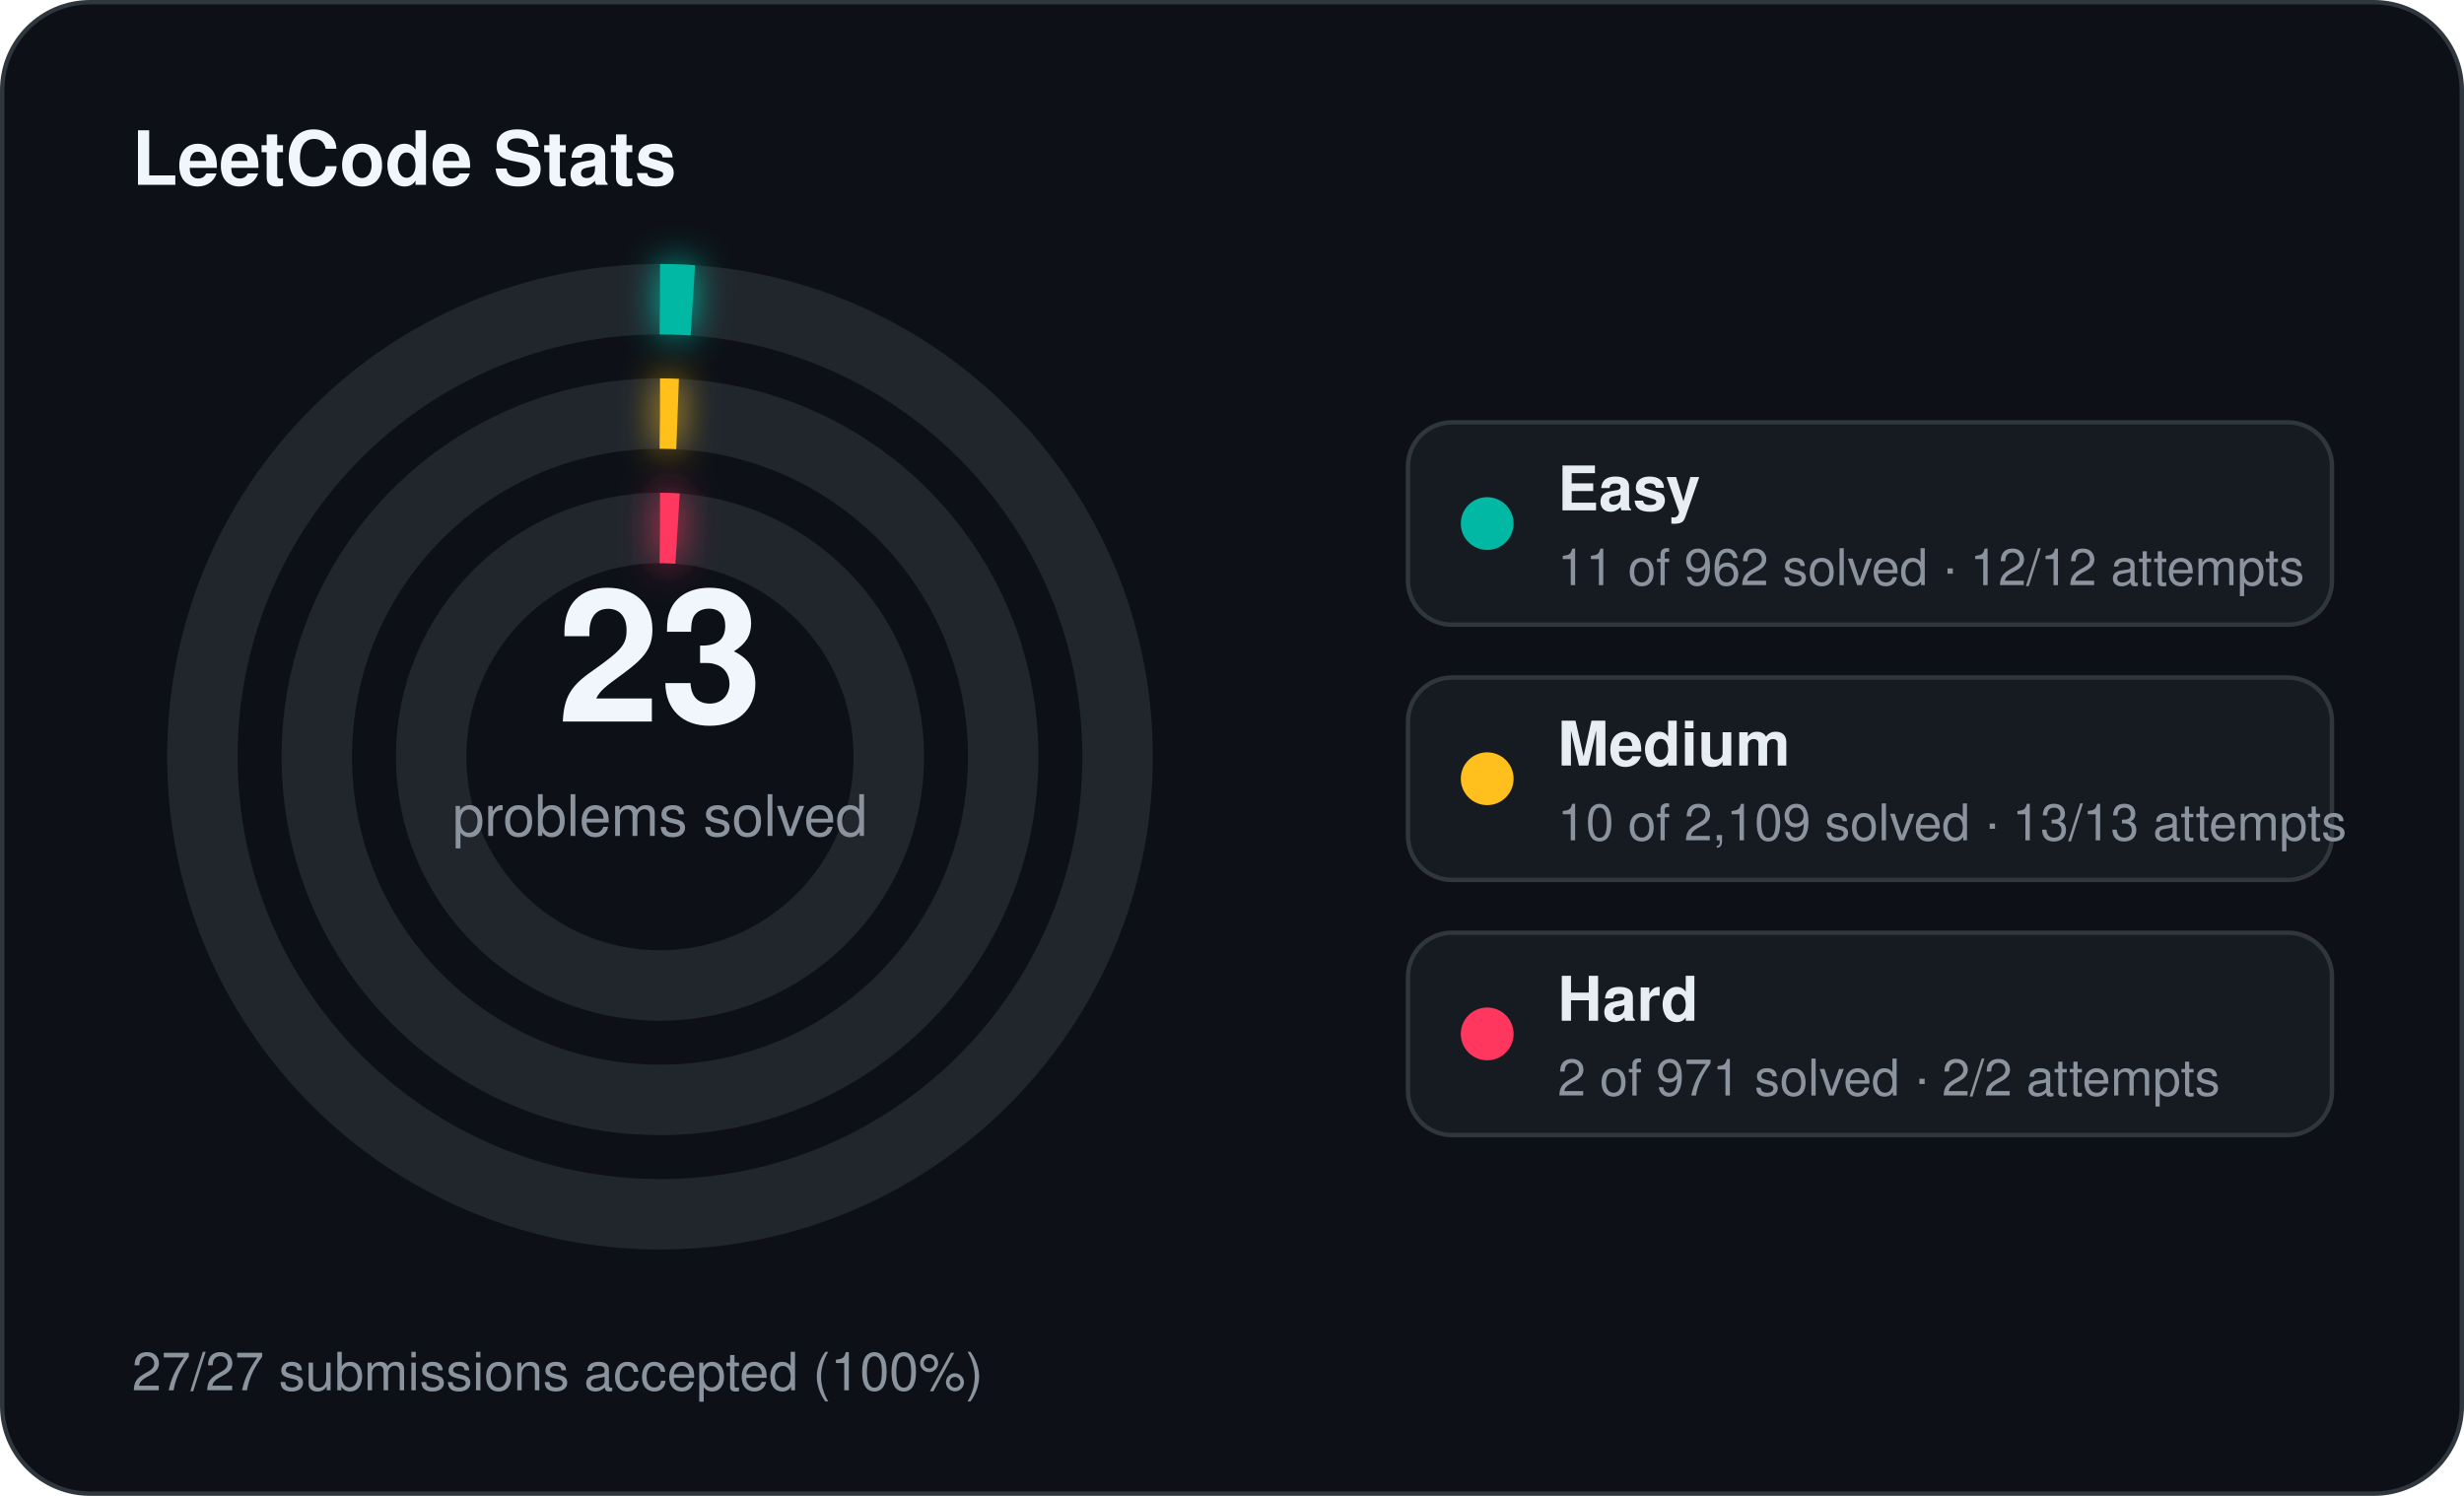
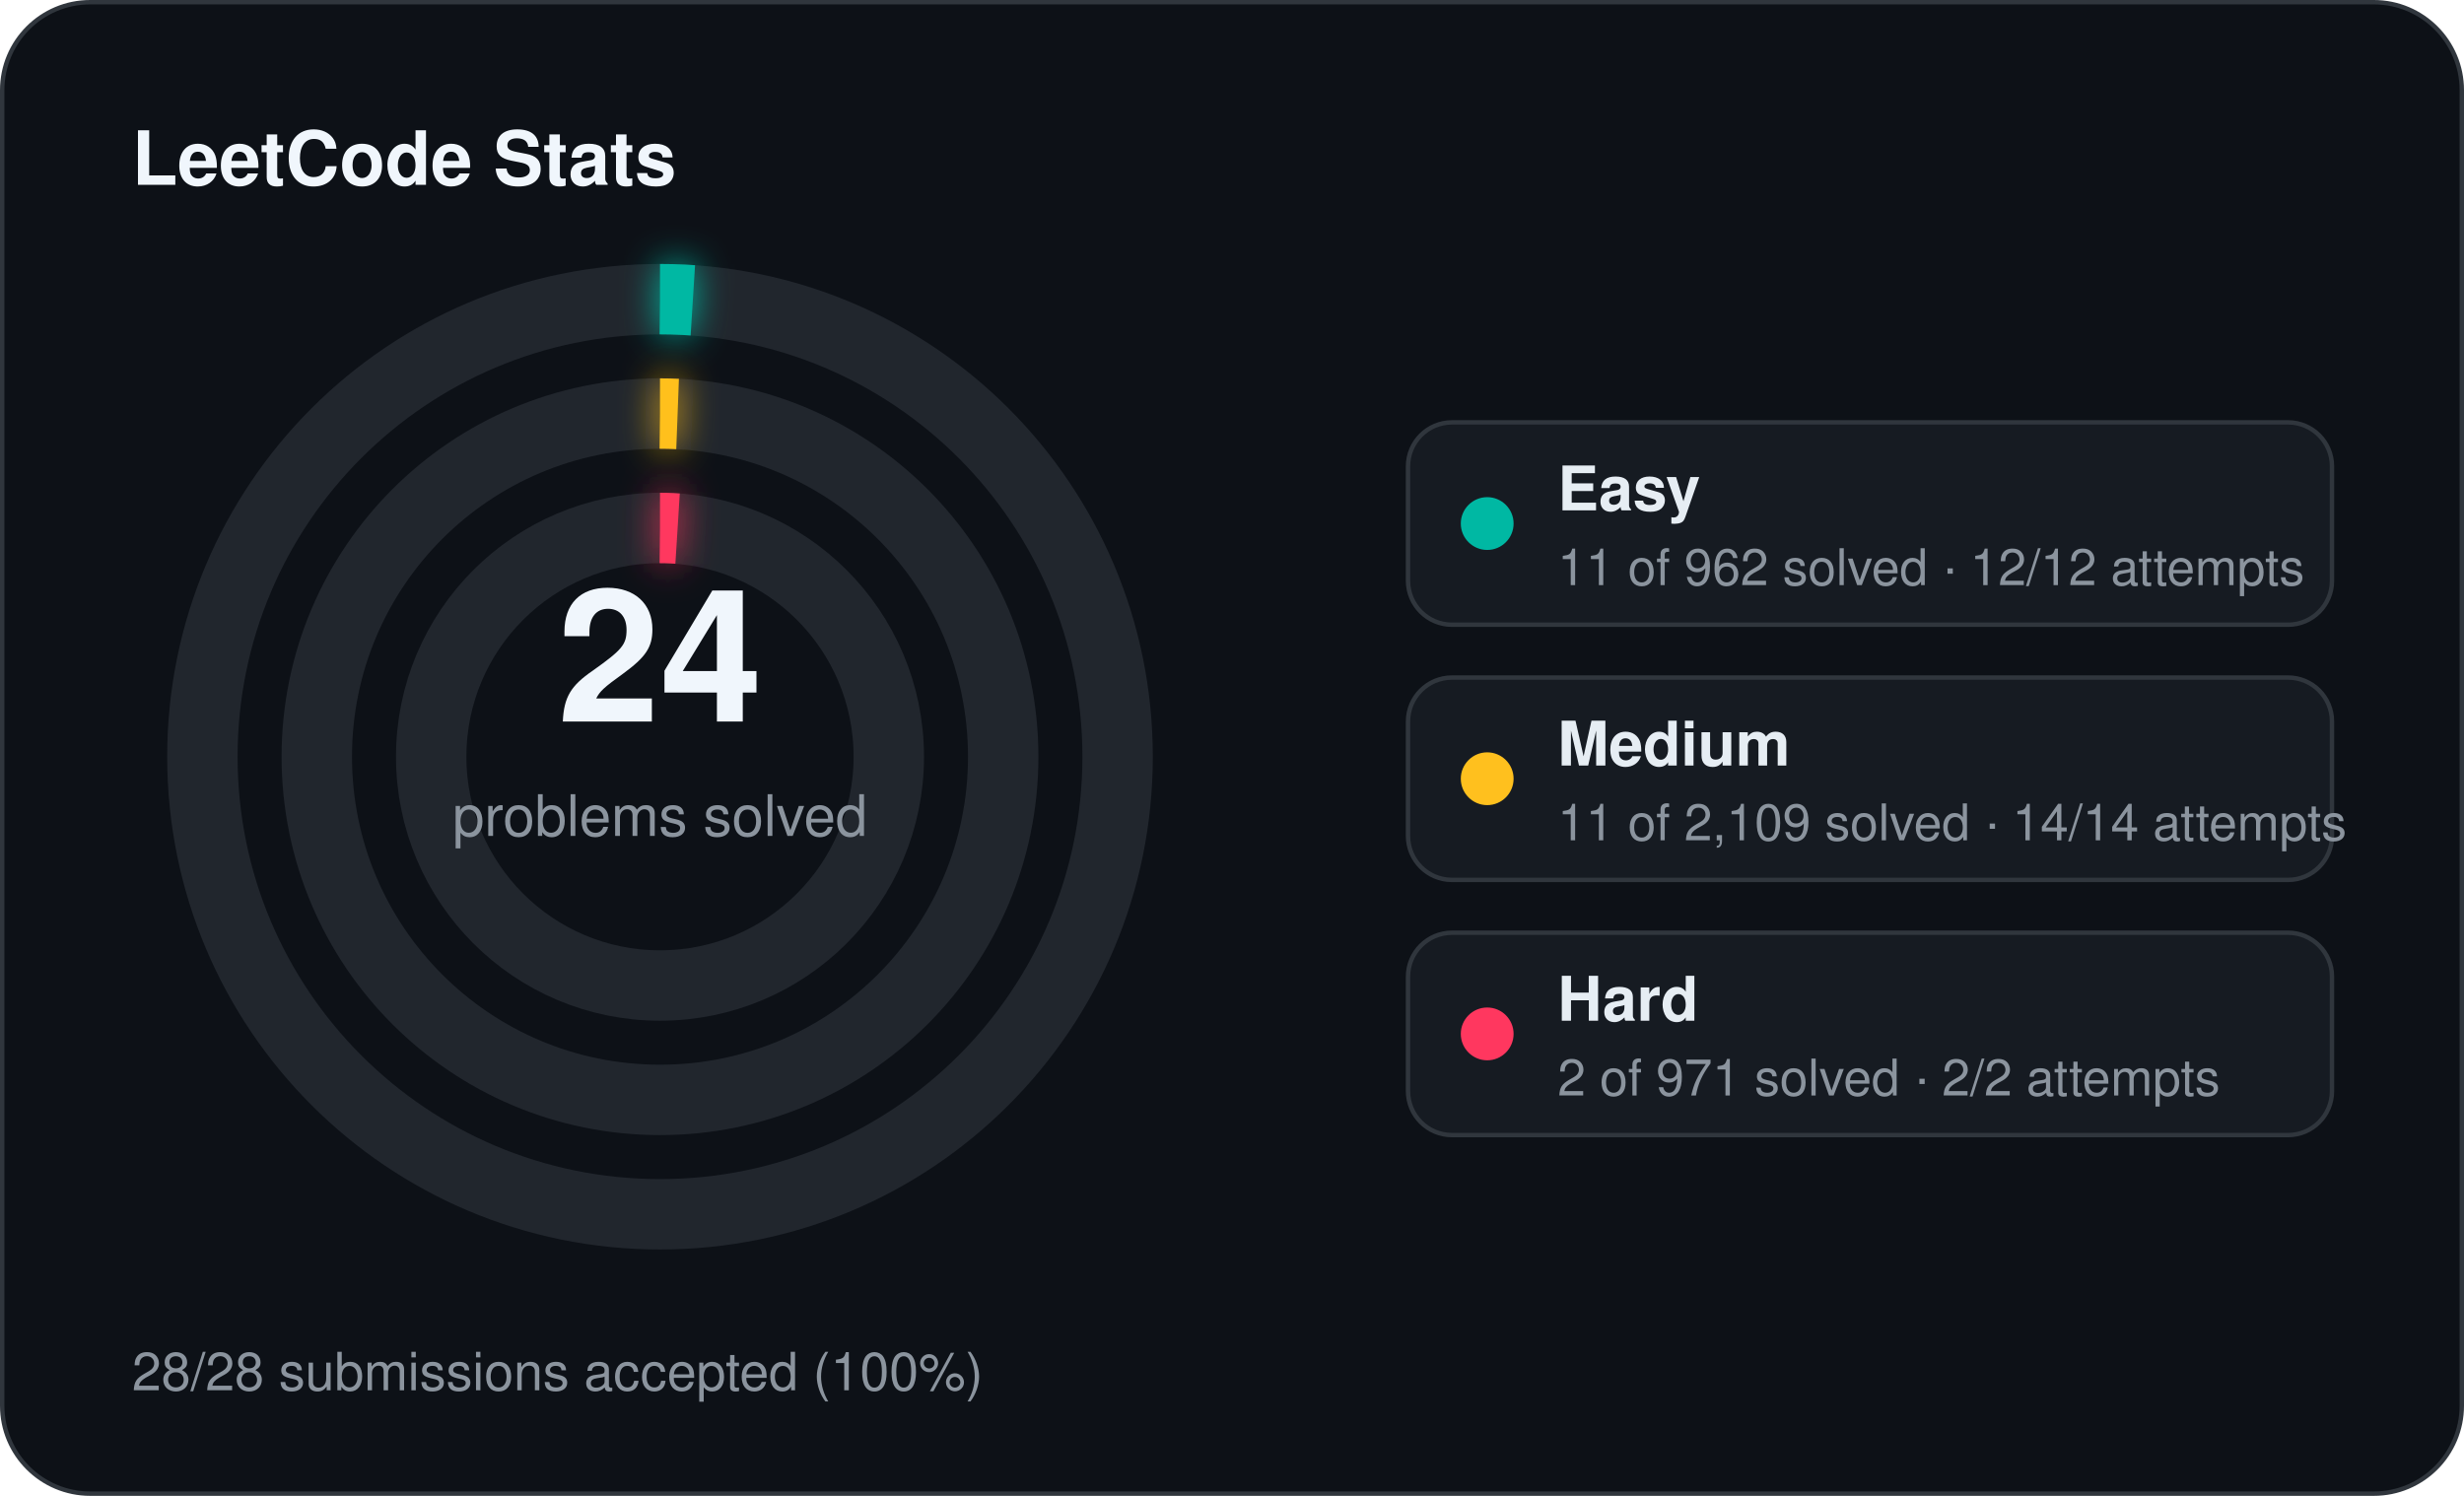
<svg xmlns="http://www.w3.org/2000/svg" width="560" height="340" viewBox="0 0 560 340">
  <defs>
    <filter id="stats-glow" x="-60%" y="-60%" width="220%" height="220%">
      <feGaussianBlur stdDeviation="4" result="blur" />
      <feMerge>
        <feMergeNode in="blur" />
        <feMergeNode in="SourceGraphic" />
      </feMerge>
    </filter>
  </defs>
  <rect x="0.5" y="0.5" width="559" height="339" rx="20" fill="#0d1117" stroke="#30363d" stroke-width="1" />
  <text x="30" y="42" fill="#f0f6fc" font-family="Segoe UI, Helvetica, Arial, sans-serif" font-size="17" font-weight="700">LeetCode Stats</text>
  <circle cx="150" cy="172" r="104" fill="none" stroke="#21262d" stroke-width="16" />
  <circle cx="150" cy="172" r="104" fill="none" stroke="#00b8a3" stroke-width="16" stroke-linecap="butt" stroke-dasharray="7.47 653.45" transform="rotate(-90 150 172)" filter="url(#stats-glow)" />
  <circle cx="150" cy="172" r="78" fill="none" stroke="#21262d" stroke-width="16" />
  <circle cx="150" cy="172" r="78" fill="none" stroke="#ffc01e" stroke-width="16" stroke-linecap="butt" stroke-dasharray="4.00 490.09" transform="rotate(-90 150 172)" filter="url(#stats-glow)" />
  <circle cx="150" cy="172" r="52" fill="none" stroke="#21262d" stroke-width="16" />
  <circle cx="150" cy="172" r="52" fill="none" stroke="#ff375f" stroke-width="16" stroke-linecap="butt" stroke-dasharray="4.00 326.73" transform="rotate(-90 150 172)" filter="url(#stats-glow)" />
-   <text x="150" y="164" text-anchor="middle" fill="#f0f6fc" font-family="Segoe UI, Helvetica, Arial, sans-serif" font-size="42" font-weight="700">23</text>
+   <text x="150" y="164" text-anchor="middle" fill="#f0f6fc" font-family="Segoe UI, Helvetica, Arial, sans-serif" font-size="42" font-weight="700">24</text>
  <text x="150" y="190" text-anchor="middle" fill="#8b949e" font-family="Segoe UI, Helvetica, Arial, sans-serif" font-size="13">problems solved</text>
  <rect x="320" y="96" width="210" height="46" rx="10" fill="#161b22" stroke="#30363d" stroke-width="1" />
  <circle cx="338" cy="119" r="6" fill="#00b8a3" />
  <text x="354" y="116" fill="#e6edf3" font-family="Segoe UI, Helvetica, Arial, sans-serif" font-size="14" font-weight="600">Easy</text>
  <text x="354" y="133" fill="#8b949e" font-family="Segoe UI, Helvetica, Arial, sans-serif" font-size="11.5">11 of 962 solved · 12/12 attempts</text>
  <rect x="320" y="154" width="210" height="46" rx="10" fill="#161b22" stroke="#30363d" stroke-width="1" />
  <circle cx="338" cy="177" r="6" fill="#ffc01e" />
  <text x="354" y="174" fill="#e6edf3" font-family="Segoe UI, Helvetica, Arial, sans-serif" font-size="14" font-weight="600">Medium</text>
-   <text x="354" y="191" fill="#8b949e" font-family="Segoe UI, Helvetica, Arial, sans-serif" font-size="11.5">10 of 2,109 solved · 13/13 attempts</text>
+   <text x="354" y="191" fill="#8b949e" font-family="Segoe UI, Helvetica, Arial, sans-serif" font-size="11.5">11 of 2,109 solved · 14/14 attempts</text>
  <rect x="320" y="212" width="210" height="46" rx="10" fill="#161b22" stroke="#30363d" stroke-width="1" />
  <circle cx="338" cy="235" r="6" fill="#ff375f" />
  <text x="354" y="232" fill="#e6edf3" font-family="Segoe UI, Helvetica, Arial, sans-serif" font-size="14" font-weight="600">Hard</text>
  <text x="354" y="249" fill="#8b949e" font-family="Segoe UI, Helvetica, Arial, sans-serif" font-size="11.5">2 of 971 solved · 2/2 attempts</text>
-   <text x="30" y="316" fill="#8b949e" font-family="Segoe UI, Helvetica, Arial, sans-serif" font-size="12">27/27 submissions accepted (100%)</text>
+   <text x="30" y="316" fill="#8b949e" font-family="Segoe UI, Helvetica, Arial, sans-serif" font-size="12">28/28 submissions accepted (100%)</text>
</svg>
